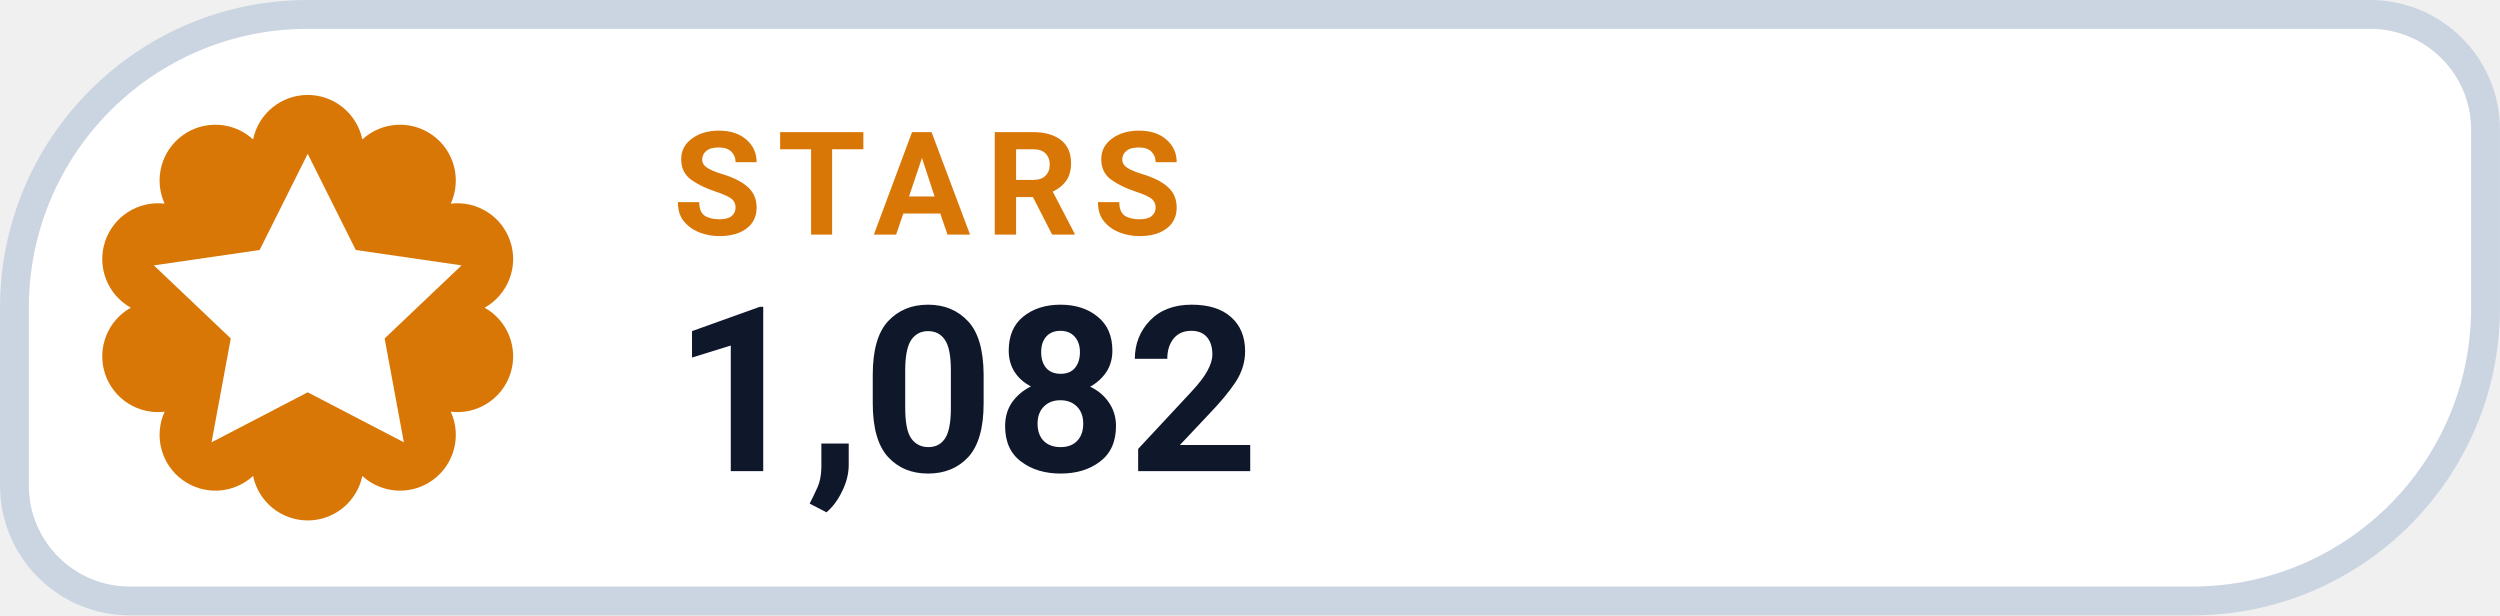
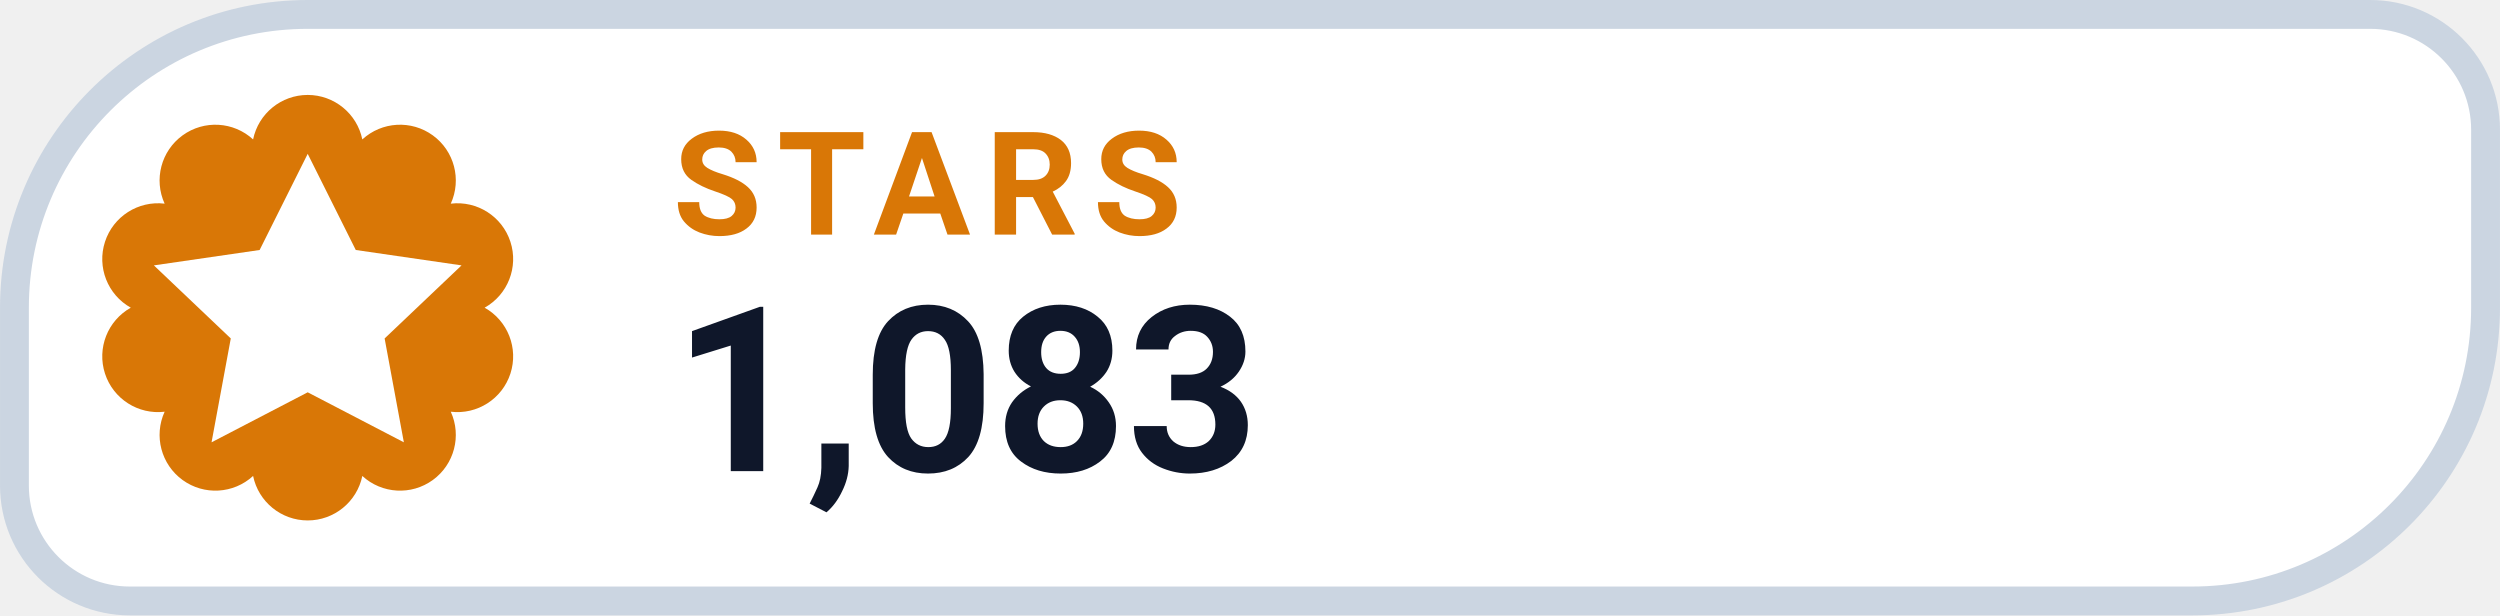
- <svg xmlns="http://www.w3.org/2000/svg" width="126" height="31.015" viewBox="0 0 130 32" role="img" aria-label="STARS 1,082">
+ <svg xmlns="http://www.w3.org/2000/svg" width="126" height="31.015" viewBox="0 0 130 32" role="img" aria-label="STARS 1,083">
  <path d="M 16.00 0.75 H 123.25 A 6.00 6.00 0 0 1 129.25 6.75 V 16.00 A 15.25 15.25 0 0 1 114.00 31.25 H 6.75 A 6.00 6.00 0 0 1 0.75 25.25 V 16.00 A 15.25 15.25 0 0 1 16.00 0.75 Z" fill="#FFFFFF" stroke="#CBD5E1" stroke-width="1.5" />
  <path d="M 13.16 7.25 A 2.90 2.90 0 0 1 18.84 7.25 A 2.90 2.90 0 0 1 23.44 10.59 A 2.90 2.90 0 0 1 25.20 16.00 A 2.90 2.90 0 0 1 23.44 21.41 A 2.90 2.90 0 0 1 18.84 24.75 A 2.90 2.90 0 0 1 13.16 24.75 A 2.90 2.90 0 0 1 8.56 21.41 A 2.90 2.90 0 0 1 6.80 16.00 A 2.90 2.90 0 0 1 8.56 10.59 A 2.90 2.90 0 0 1 13.16 7.25 Z" fill="#D97706" />
  <g transform="translate(16 16)" style="color:#FFFFFF;">
    <path d="M0 -8 l2.5 5 5.5 .8 -4 3.8 1 5.4 -5 -2.6 -5 2.6 1 -5.4 -4 -3.8 5.5 -.8 Z" fill="currentColor" />
  </g>
  <text x="35" y="12.2" fill="#D97706" font-family="-apple-system,BlinkMacSystemFont,'Segoe UI',Roboto,Helvetica,Arial,sans-serif" font-size="7.5" font-weight="700" letter-spacing=".8">STARS</text>
-   <text x="35" y="24.5" fill="#0F172A" font-family="-apple-system,BlinkMacSystemFont,'Segoe UI',Roboto,Helvetica,Arial,sans-serif" font-size="12" font-weight="750">1,082</text>
+   <text x="35" y="24.5" fill="#0F172A" font-family="-apple-system,BlinkMacSystemFont,'Segoe UI',Roboto,Helvetica,Arial,sans-serif" font-size="12" font-weight="750">1,083</text>
</svg>
